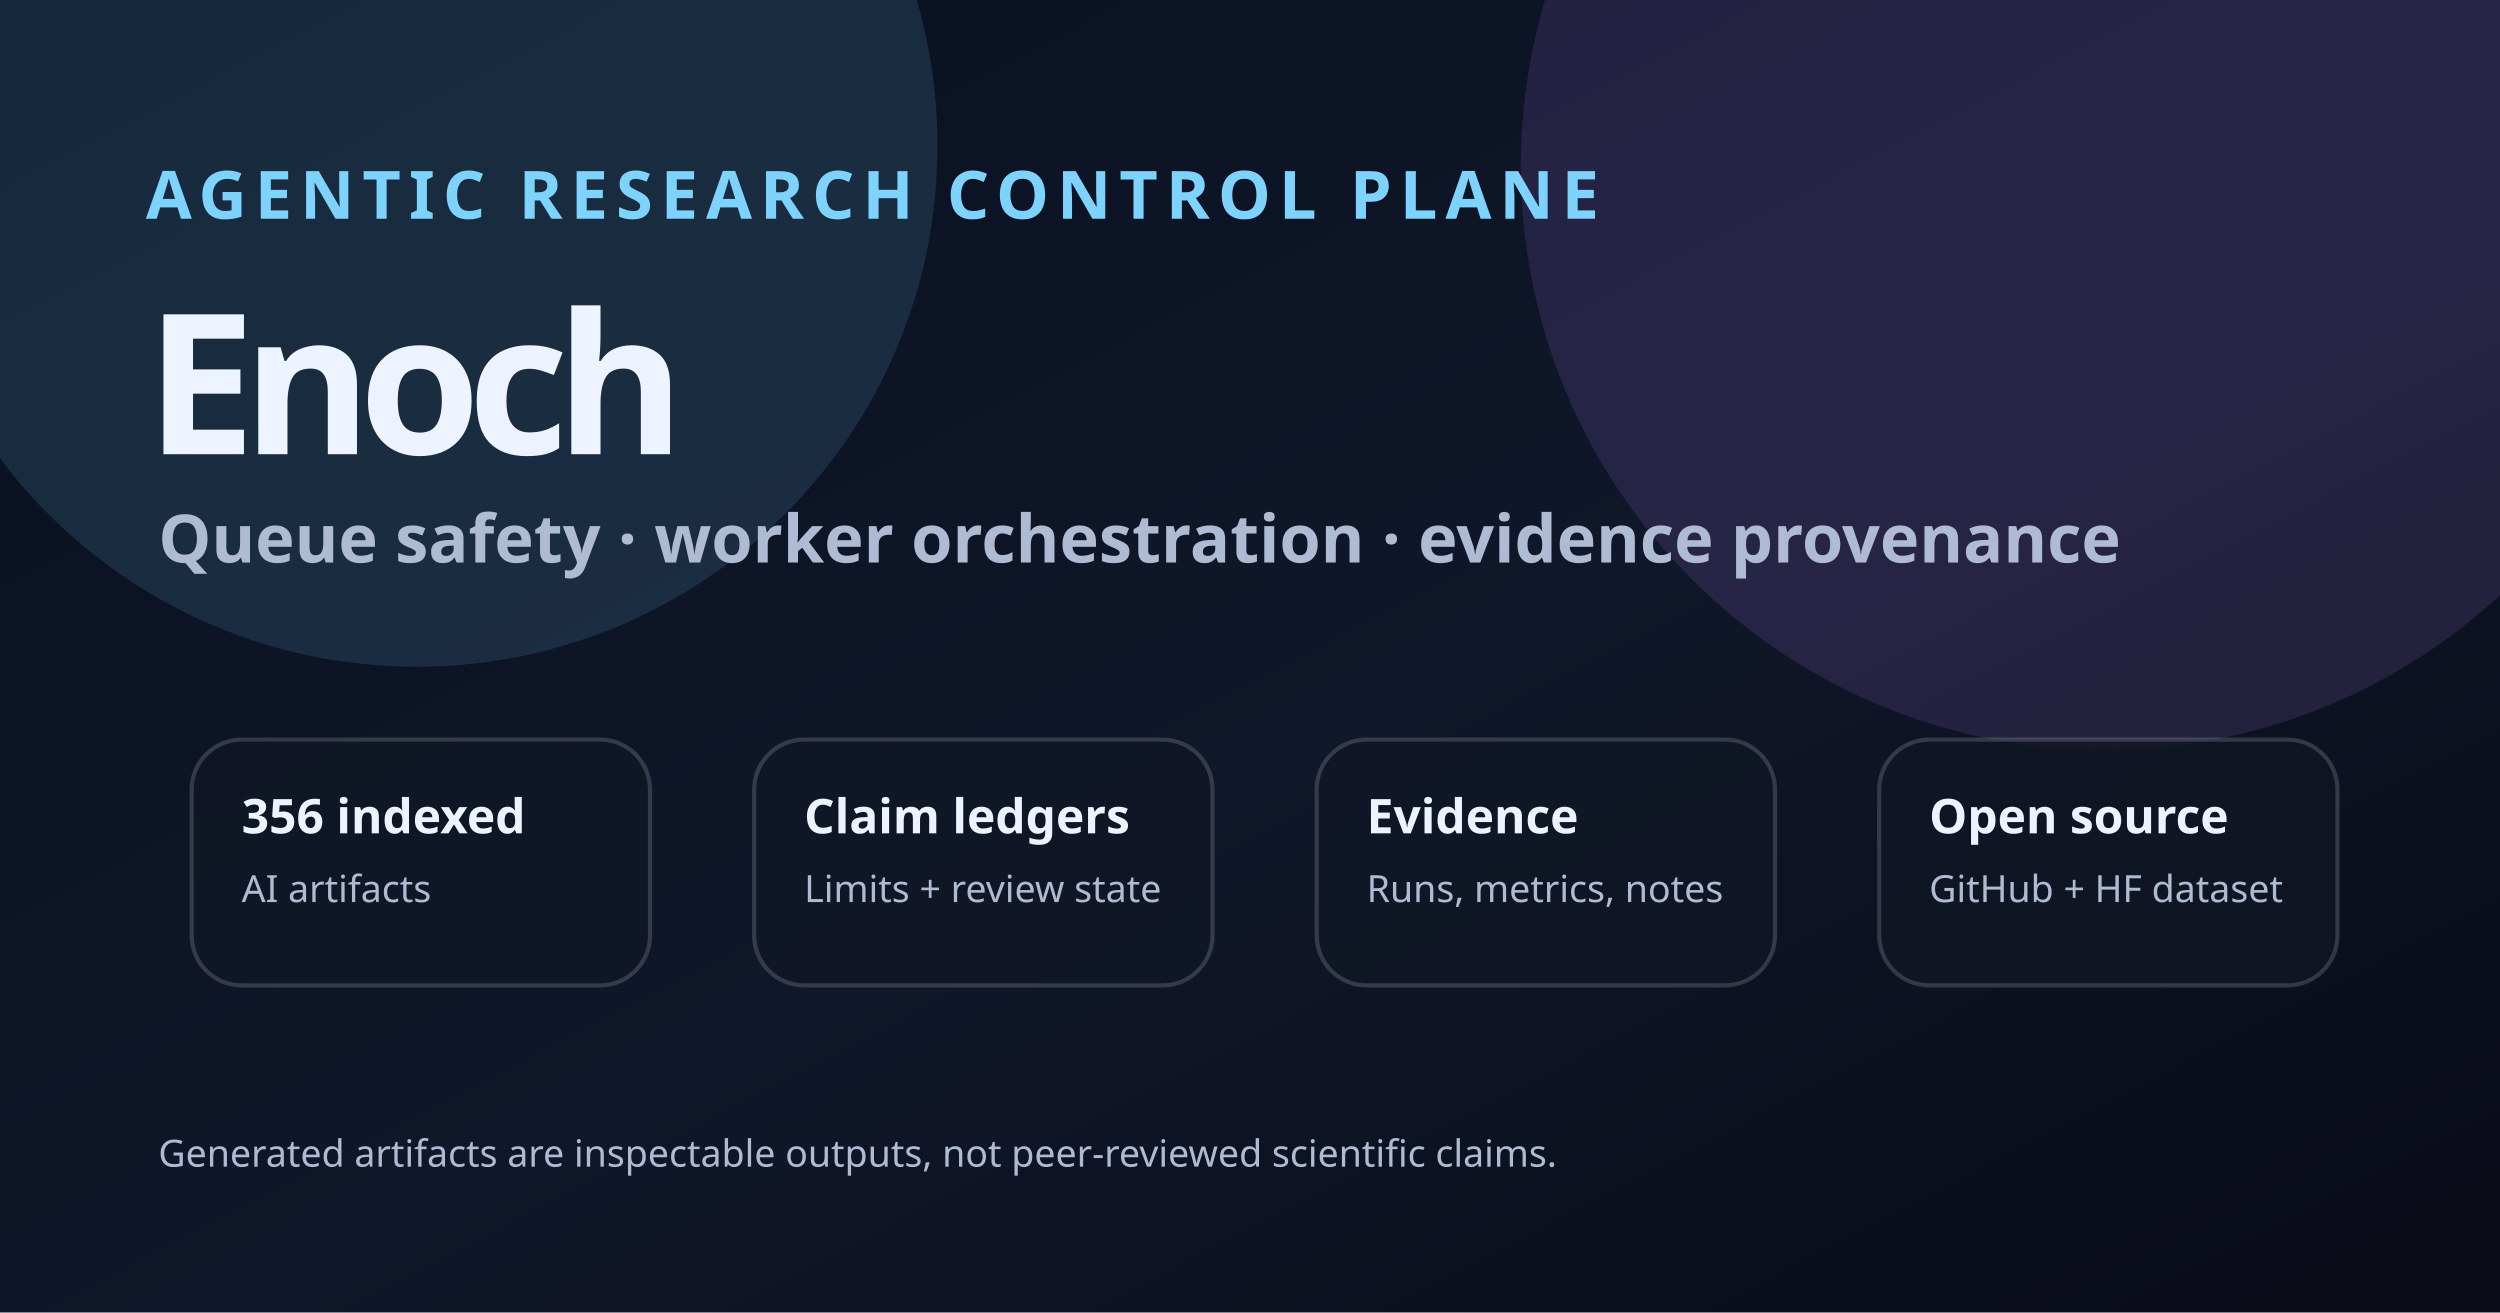
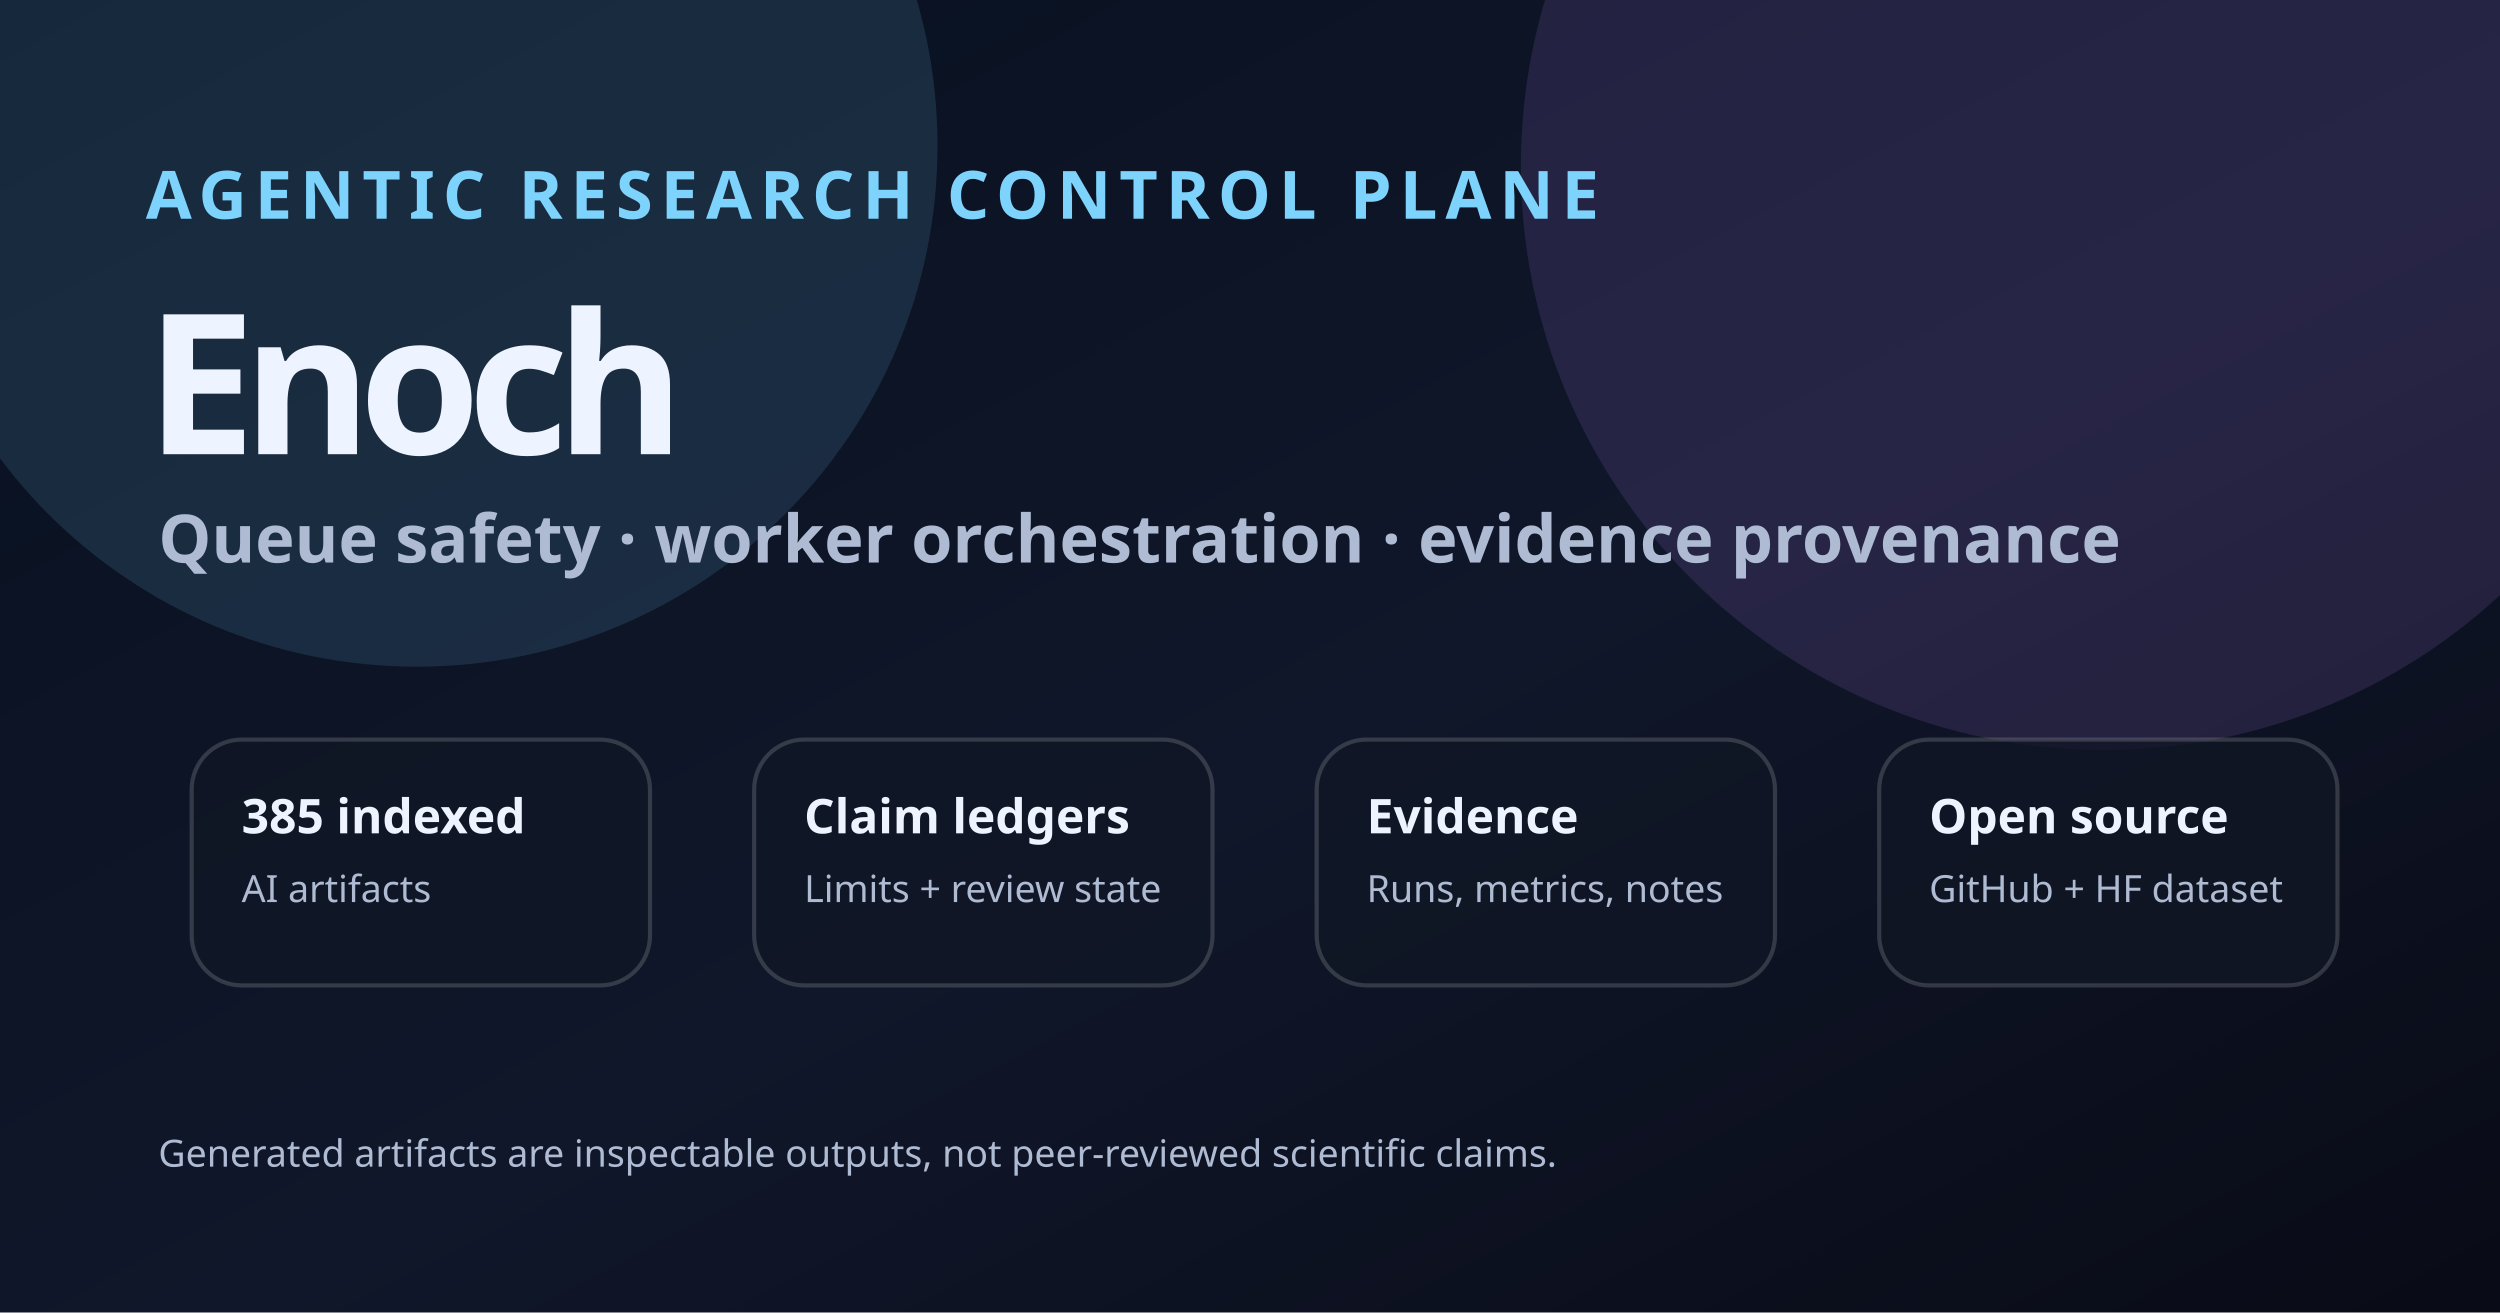
<svg xmlns="http://www.w3.org/2000/svg" viewBox="0 0 1200 630" role="img" aria-labelledby="title desc">
  <defs>
    <linearGradient id="bg" x1="0" y1="0" x2="1" y2="1">
      <stop stop-color="#07101f" />
      <stop offset="0.55" stop-color="#10172a" />
      <stop offset="1" stop-color="#090b16" />
    </linearGradient>
    <linearGradient id="a" x1="0" y1="0" x2="1" y2="1">
      <stop stop-color="#7dd3fc" />
      <stop offset="1" stop-color="#c084fc" />
    </linearGradient>
    <filter id="g">
      <feGaussianBlur stdDeviation="6" />
      <feComposite in2="SourceGraphic" operator="over" />
    </filter>
    <style>.k{font:800 32px ui-sans-serif,system-ui,Segoe UI,sans-serif;fill:#7dd3fc;letter-spacing:.12em}.h{font:900 94px ui-sans-serif,system-ui,Segoe UI,sans-serif;fill:#edf3ff;letter-spacing:-6px}.s{font:600 32px ui-sans-serif,system-ui,Segoe UI,sans-serif;fill:#aebbd3}.b{fill:rgba(16,22,36,.78);stroke:rgba(255,255,255,.16);stroke-width:2}.m{font:800 23px ui-sans-serif,system-ui,Segoe UI,sans-serif;fill:#edf3ff}.t{font:500 18px ui-sans-serif,system-ui,Segoe UI,sans-serif;fill:#aebbd3}.line{stroke:url(#a);stroke-width:4;fill:none;opacity:.8}</style>
  </defs>
  <rect width="1200" height="630" fill="url(#bg)" />
  <circle cx="200" cy="70" r="250" fill="#7dd3fc" opacity=".13" />
  <circle cx="1010" cy="80" r="280" fill="#c084fc" opacity=".13" />
  <text x="70" y="105" class="k">AGENTIC RESEARCH CONTROL PLANE</text>
  <text x="70" y="218" class="h">Enoch</text>
  <text x="76" y="270" class="s">Queue safety · worker orchestration · evidence provenance</text>
  <g transform="translate(92 355)">
    <rect class="b" width="220" height="118" rx="24" />
-     <text class="m" x="24" y="45">356 indexed</text>
+     <text class="m" x="24" y="45">385 indexed</text>
    <text class="t" x="24" y="78">AI artifacts</text>
  </g>
  <g transform="translate(362 355)">
    <rect class="b" width="220" height="118" rx="24" />
    <text class="m" x="24" y="45">Claim ledgers</text>
    <text class="t" x="24" y="78">Limits + review state</text>
  </g>
  <g transform="translate(632 355)">
    <rect class="b" width="220" height="118" rx="24" />
    <text class="m" x="24" y="45">Evidence</text>
    <text class="t" x="24" y="78">Runs, metrics, notes</text>
  </g>
  <g transform="translate(902 355)">
    <rect class="b" width="220" height="118" rx="24" />
    <text class="m" x="24" y="45">Open source</text>
    <text class="t" x="24" y="78">GitHub + HF dataset</text>
  </g>
  <path class="line" d="M308 414 H362 M578 414 H632 M848 414 H902" />
  <text x="76" y="560" class="t">Generated artifacts are inspectable outputs, not peer-reviewed scientific claims.</text>
</svg>
